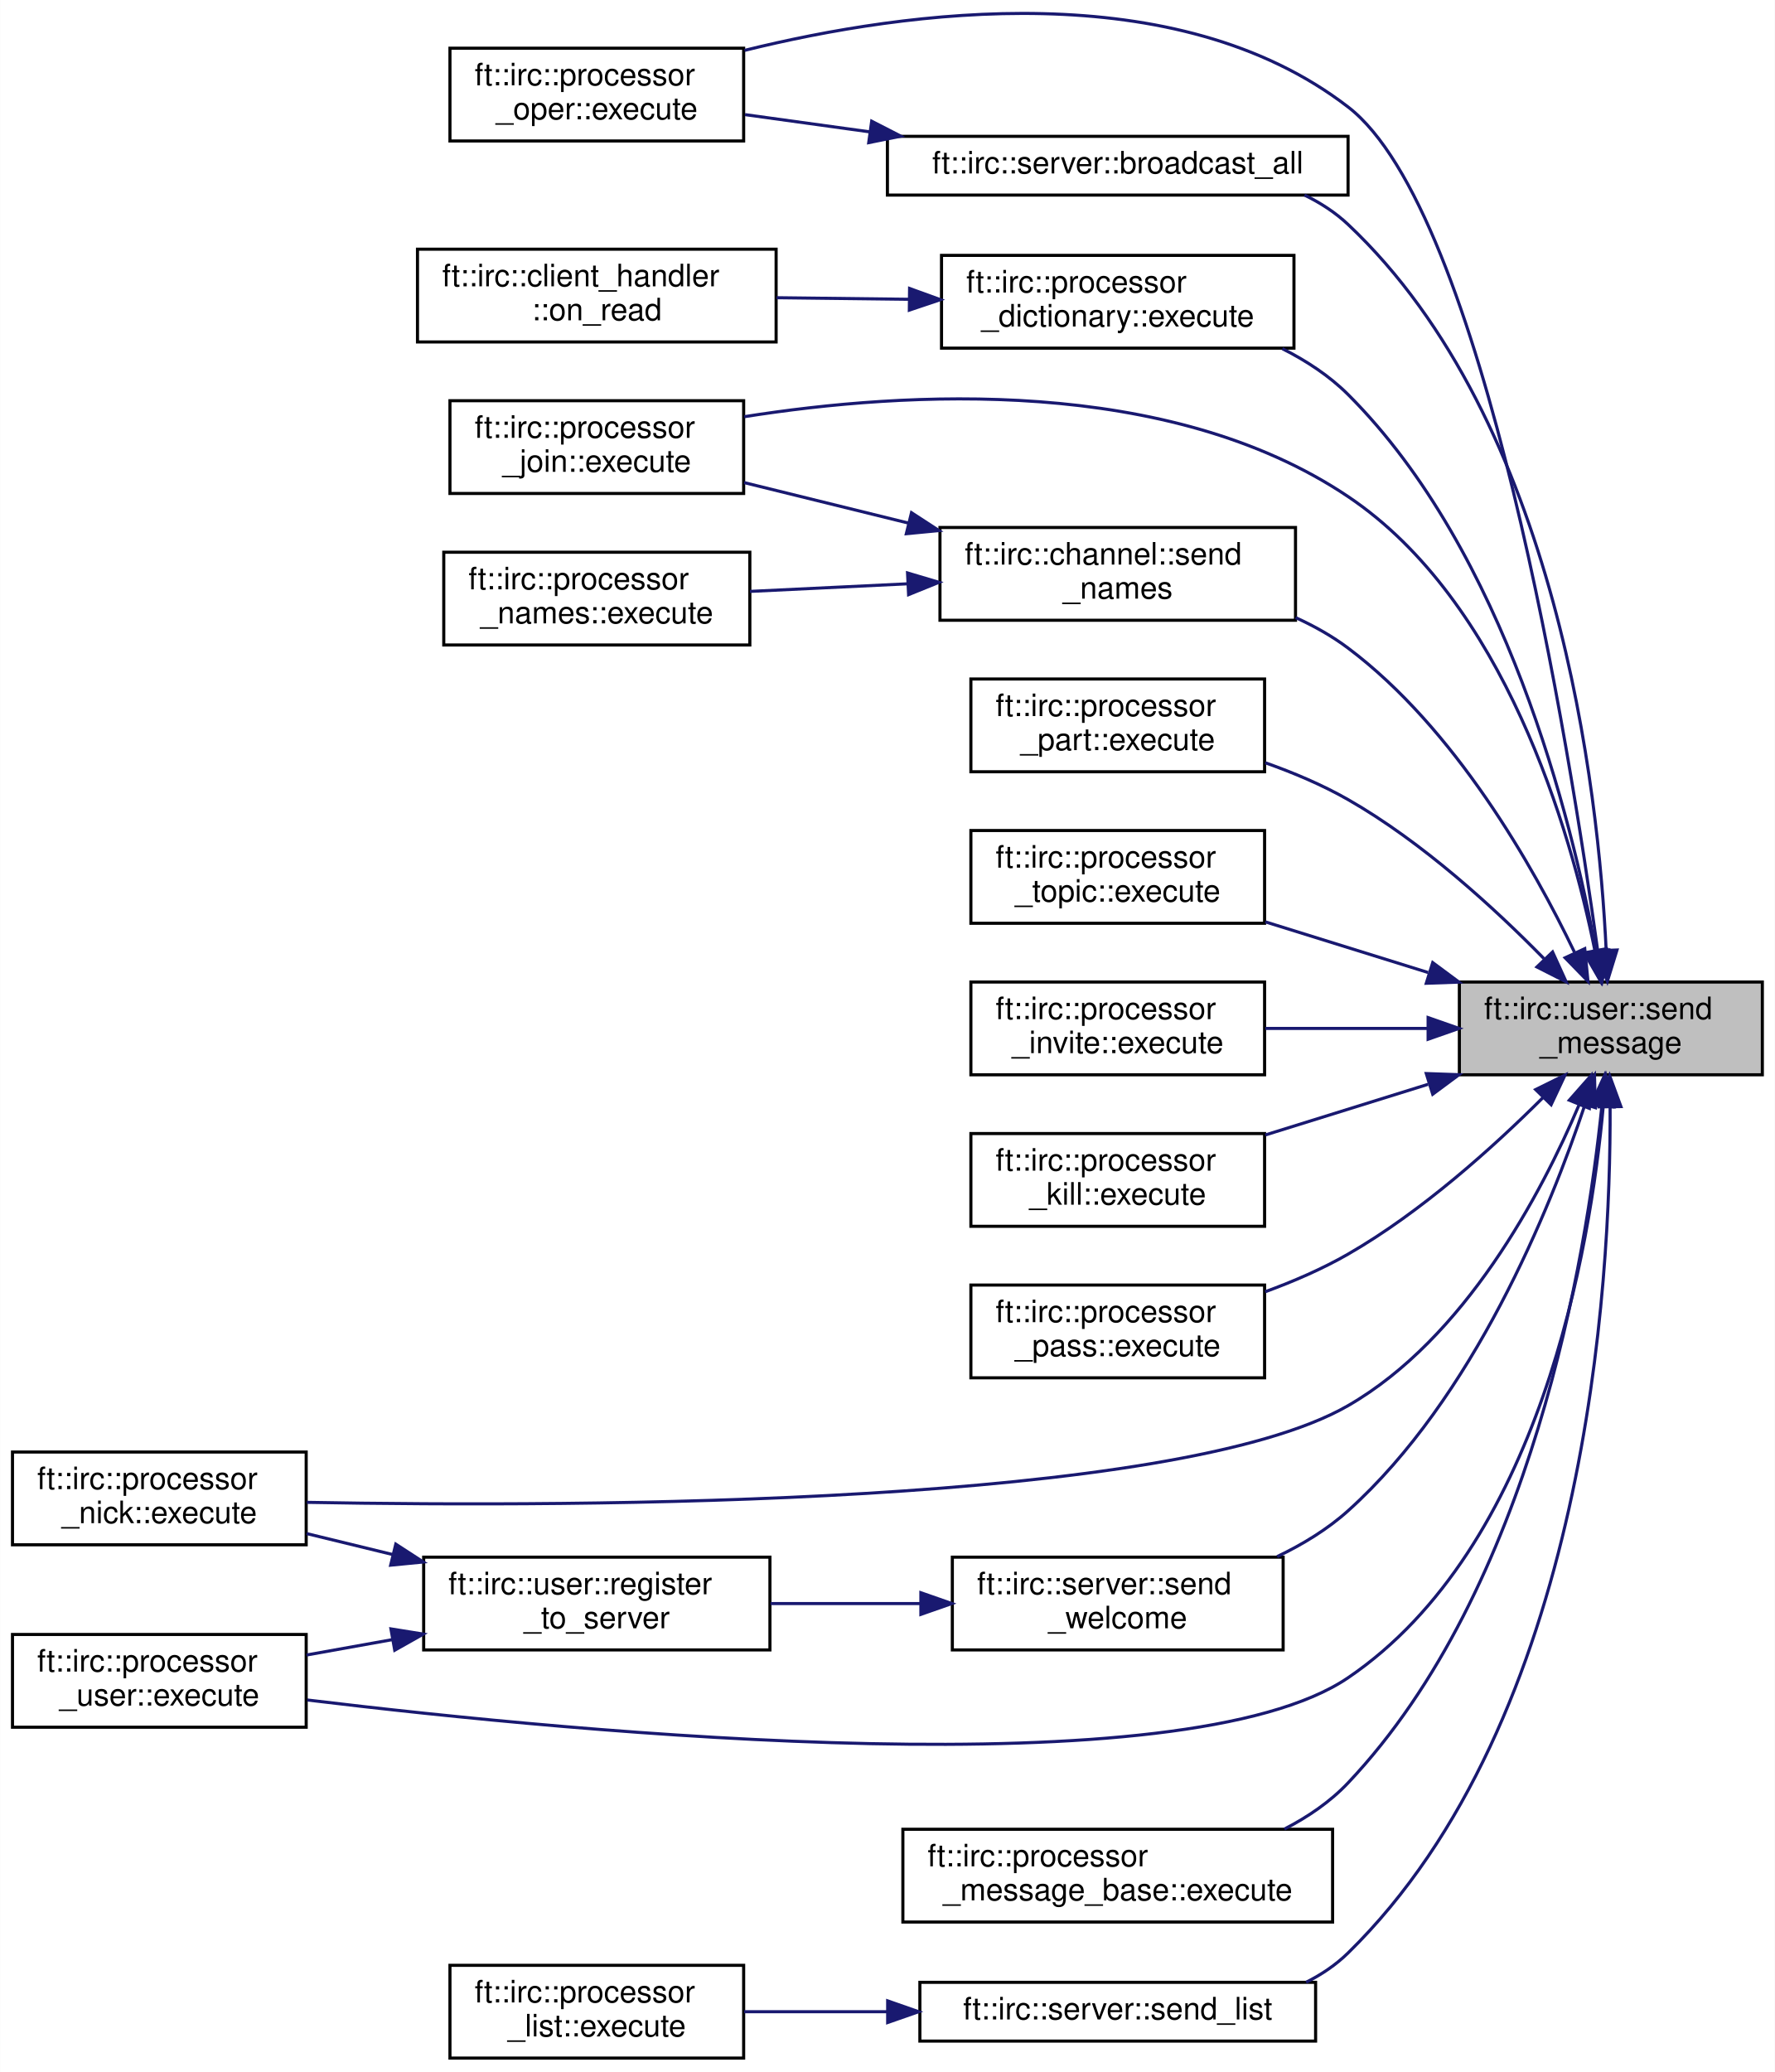
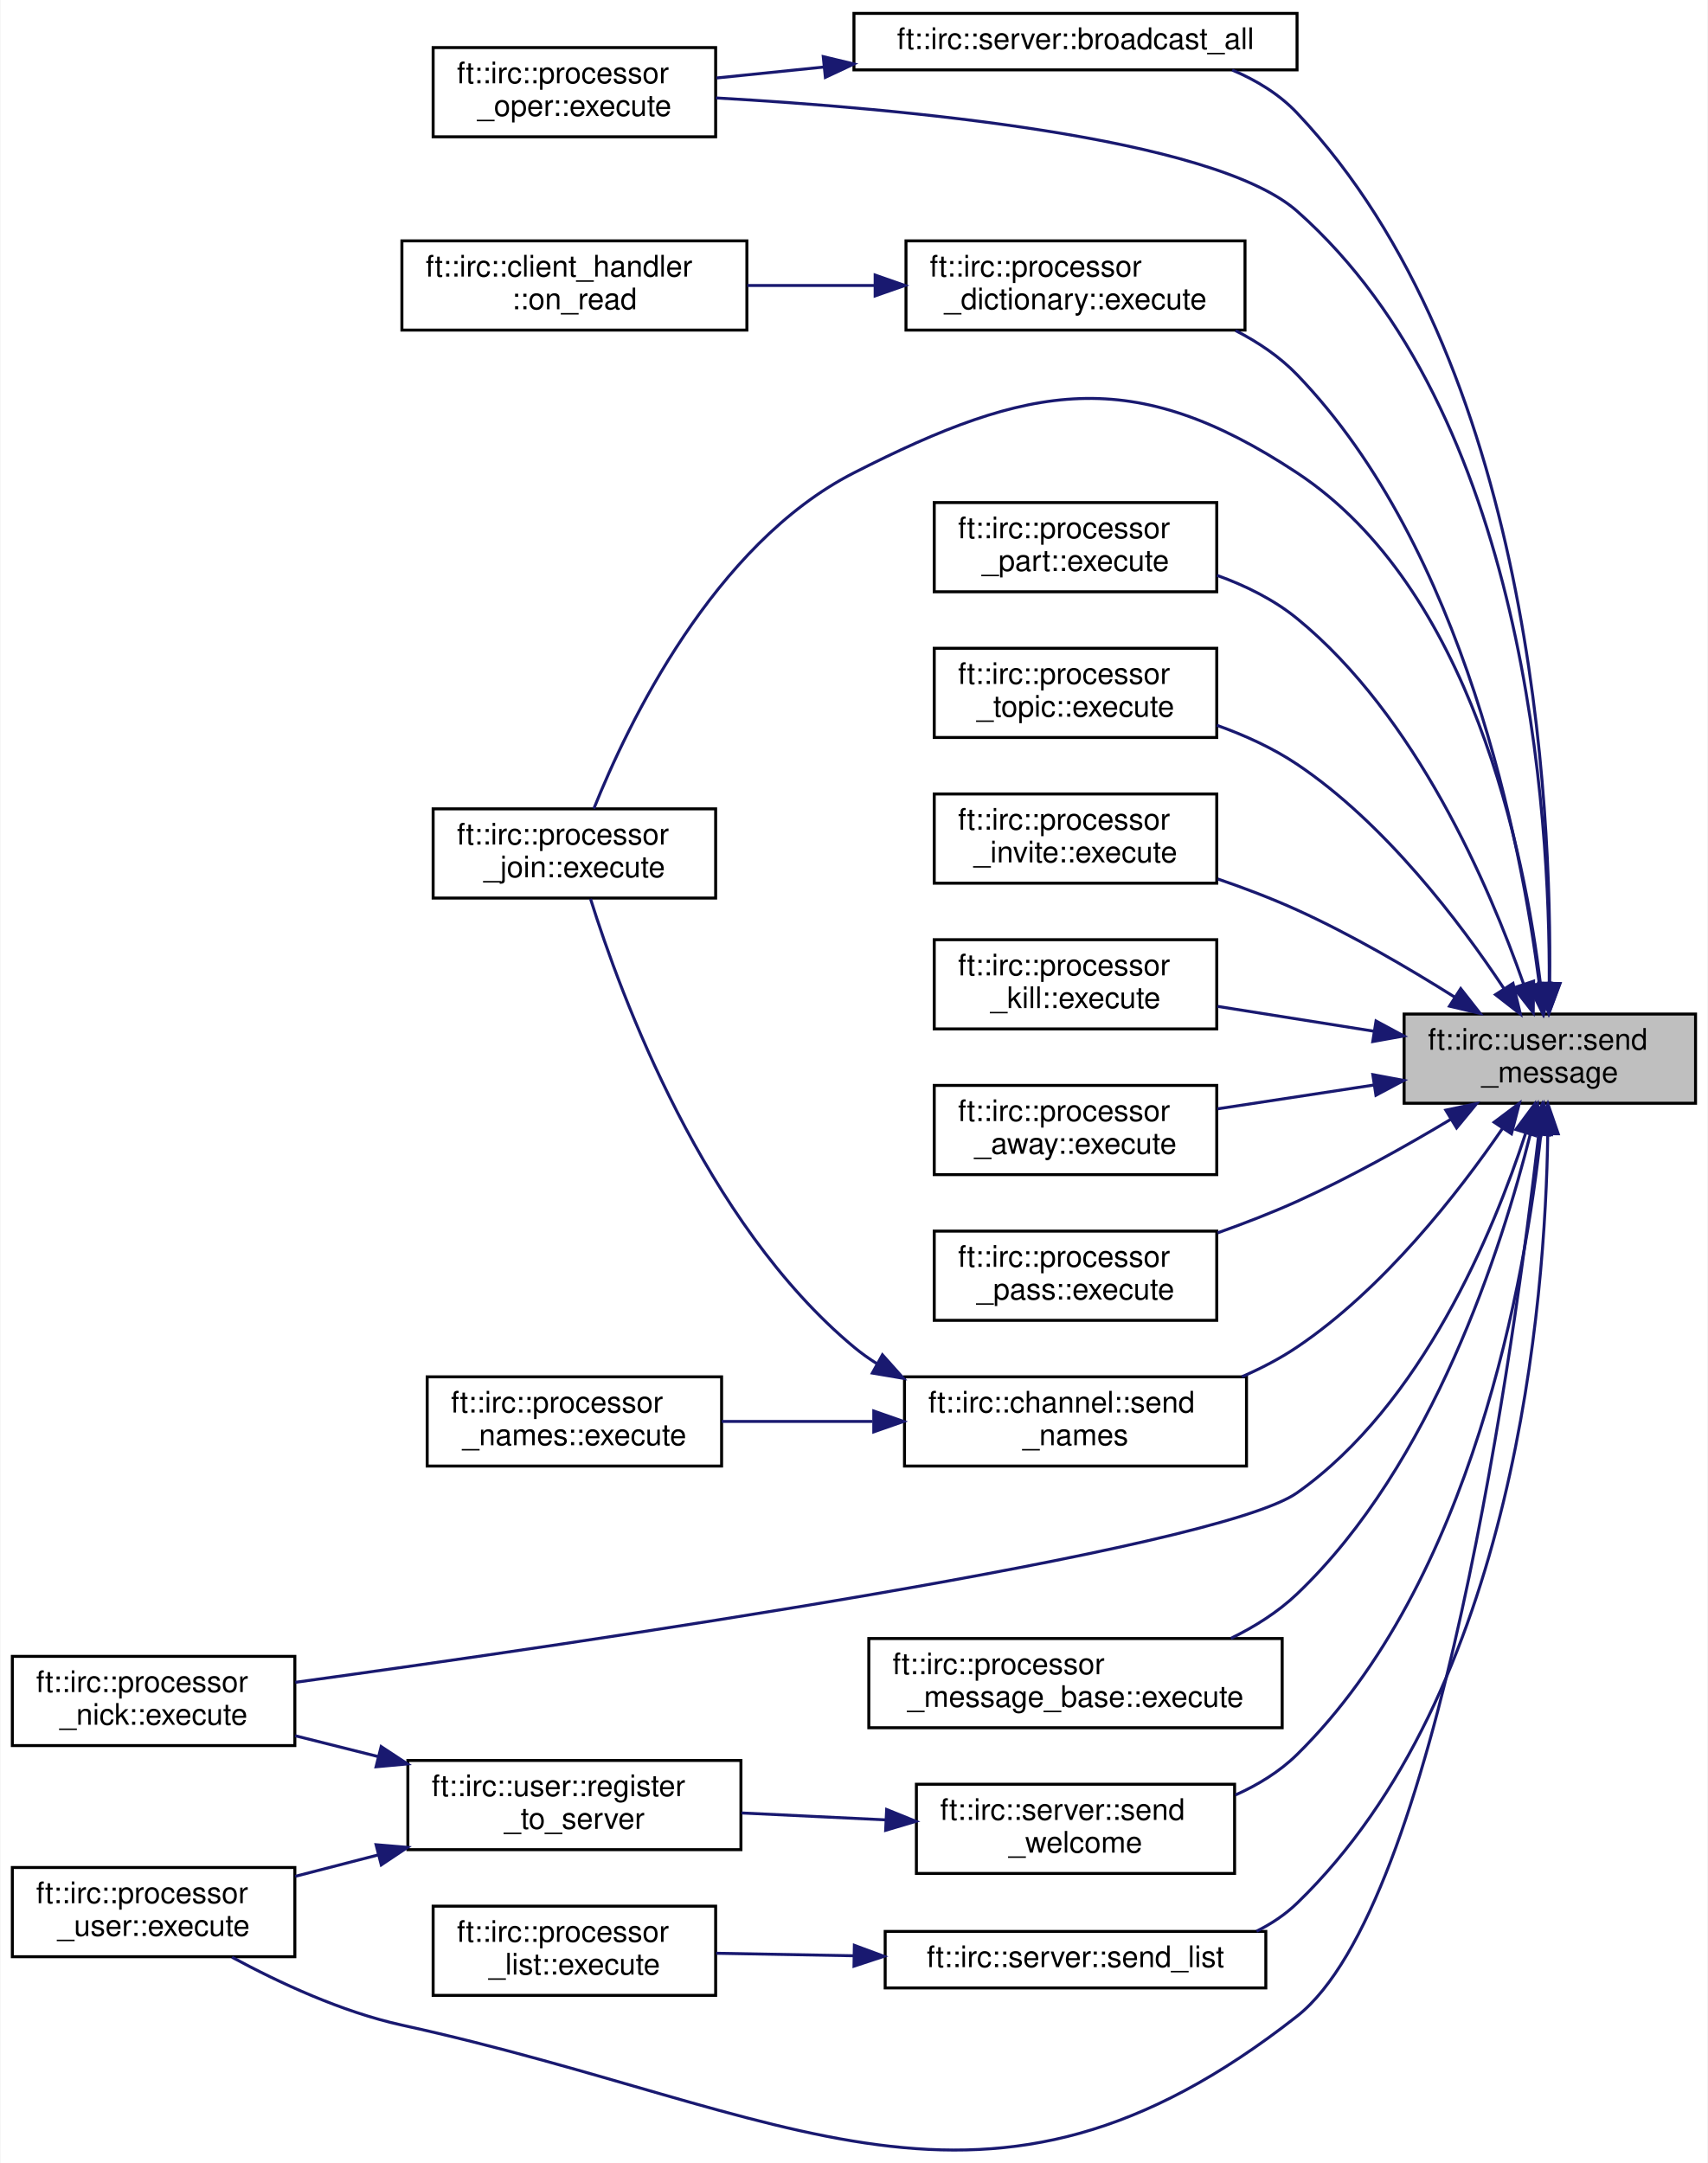
- <svg xmlns="http://www.w3.org/2000/svg" xmlns:xlink="http://www.w3.org/1999/xlink" width="574pt" height="670pt" viewBox="0.00 0.00 574.00 670.09">
-   <g id="graph0" class="graph" transform="scale(1 1) rotate(0) translate(4 666.09)">
-     <polygon fill="white" stroke="transparent" points="-4,4 -4,-666.09 570,-666.09 570,4 -4,4" />
+ <svg xmlns="http://www.w3.org/2000/svg" xmlns:xlink="http://www.w3.org/1999/xlink" width="574pt" height="727pt" viewBox="0.00 0.00 574.00 727.37">
+   <g id="graph0" class="graph" transform="scale(1 1) rotate(0) translate(4 723.37)">
+     <polygon fill="white" stroke="transparent" points="-4,4 -4,-723.37 570,-723.37 570,4 -4,4" />
    <g id="node1" class="node">
      <g id="a_node1">
        <a xlink:title=" ">
-           <polygon fill="#bfbfbf" stroke="black" points="468,-318.5 468,-348.5 566,-348.5 566,-318.5 468,-318.5" />
-           <text text-anchor="start" x="476" y="-336.5" font-family="Helvetica,sans-Serif" font-size="10.00">ft::irc::user::send</text>
-           <text text-anchor="middle" x="517" y="-325.5" font-family="Helvetica,sans-Serif" font-size="10.00">_message</text>
+           <polygon fill="#bfbfbf" stroke="black" points="468,-352.37 468,-382.37 566,-382.37 566,-352.37 468,-352.37" />
+           <text text-anchor="start" x="476" y="-370.37" font-family="Helvetica,sans-Serif" font-size="10.00">ft::irc::user::send</text>
+           <text text-anchor="middle" x="517" y="-359.37" font-family="Helvetica,sans-Serif" font-size="10.00">_message</text>
        </a>
      </g>
    </g>
    <g id="node2" class="node">
      <g id="a_node2">
        <a xlink:href="classft_1_1irc_1_1server.html#a773440405607167a9478a54fd8ab90f3" target="_top" xlink:title=" ">
-           <polygon fill="white" stroke="black" points="283,-603 283,-622 432,-622 432,-603 283,-603" />
-           <text text-anchor="middle" x="357.5" y="-610" font-family="Helvetica,sans-Serif" font-size="10.00">ft::irc::server::broadcast_all</text>
+           <polygon fill="white" stroke="black" points="283,-699.87 283,-718.87 432,-718.87 432,-699.87 283,-699.87" />
+           <text text-anchor="middle" x="357.5" y="-706.87" font-family="Helvetica,sans-Serif" font-size="10.00">ft::irc::server::broadcast_all</text>
        </a>
      </g>
    </g>
    <g id="edge1" class="edge">
-       <path fill="none" stroke="midnightblue" d="M515.49,-358.73C513.03,-410.58 499.85,-529.57 432,-593.5 427.88,-597.39 423.06,-600.5 417.91,-603" />
-       <polygon fill="midnightblue" stroke="midnightblue" points="518.99,-358.86 515.87,-348.73 511.99,-358.59 518.99,-358.86" />
+       <path fill="none" stroke="midnightblue" d="M516.94,-392.71C517.7,-452.09 511.16,-601.53 432,-685.37 426.01,-691.71 418.32,-696.38 410.19,-699.82" />
+       <polygon fill="midnightblue" stroke="midnightblue" points="520.43,-392.63 516.72,-382.71 513.44,-392.78 520.43,-392.63" />
    </g>
    <g id="node3" class="node">
      <g id="a_node3">
        <a xlink:href="classft_1_1irc_1_1processor__oper.html#a941691cbab81d134cb4ffc30bd270d04" target="_top" xlink:title=" ">
-           <polygon fill="white" stroke="black" points="141.5,-620.5 141.5,-650.5 236.5,-650.5 236.5,-620.5 141.5,-620.5" />
-           <text text-anchor="start" x="149.5" y="-638.5" font-family="Helvetica,sans-Serif" font-size="10.00">ft::irc::processor</text>
-           <text text-anchor="middle" x="189" y="-627.5" font-family="Helvetica,sans-Serif" font-size="10.00">_oper::execute</text>
-         </a>
-       </g>
-     </g>
-     <g id="edge13" class="edge">
-       <path fill="none" stroke="midnightblue" d="M512.73,-358.77C503.67,-424.42 475.98,-597.63 432,-631.5 376.24,-674.45 289.84,-662.91 236.78,-649.79" />
-       <polygon fill="midnightblue" stroke="midnightblue" points="516.25,-358.88 514.12,-348.5 509.31,-357.95 516.25,-358.88" />
+           <polygon fill="white" stroke="black" points="141.5,-677.37 141.5,-707.37 236.5,-707.37 236.5,-677.37 141.5,-677.37" />
+           <text text-anchor="start" x="149.5" y="-695.37" font-family="Helvetica,sans-Serif" font-size="10.00">ft::irc::processor</text>
+           <text text-anchor="middle" x="189" y="-684.37" font-family="Helvetica,sans-Serif" font-size="10.00">_oper::execute</text>
+         </a>
+       </g>
+     </g>
+     <g id="edge14" class="edge">
+       <path fill="none" stroke="midnightblue" d="M516.8,-392.77C517.06,-448.94 509.17,-584.14 432,-652.37 403.73,-677.37 298.59,-686.92 236.58,-690.44" />
+       <polygon fill="midnightblue" stroke="midnightblue" points="520.29,-392.58 516.65,-382.63 513.29,-392.68 520.29,-392.58" />
    </g>
    <g id="node4" class="node">
      <g id="a_node4">
        <a xlink:href="classft_1_1irc_1_1processor__dictionary.html#a50bd8e9f89f6f6a911f5495272cd7d41" target="_top" xlink:title=" ">
-           <polygon fill="white" stroke="black" points="300.5,-553.5 300.5,-583.5 414.5,-583.5 414.5,-553.5 300.5,-553.5" />
-           <text text-anchor="start" x="308.5" y="-571.5" font-family="Helvetica,sans-Serif" font-size="10.00">ft::irc::processor</text>
-           <text text-anchor="middle" x="357.5" y="-560.5" font-family="Helvetica,sans-Serif" font-size="10.00">_dictionary::execute</text>
+           <polygon fill="white" stroke="black" points="300.5,-612.37 300.5,-642.37 414.5,-642.37 414.5,-612.37 300.5,-612.37" />
+           <text text-anchor="start" x="308.5" y="-630.37" font-family="Helvetica,sans-Serif" font-size="10.00">ft::irc::processor</text>
+           <text text-anchor="middle" x="357.5" y="-619.37" font-family="Helvetica,sans-Serif" font-size="10.00">_dictionary::execute</text>
        </a>
      </g>
    </g>
    <g id="edge3" class="edge">
-       <path fill="none" stroke="midnightblue" d="M512.16,-358.62C504.41,-401.11 483.07,-487.5 432,-538.5 425.95,-544.54 418.52,-549.41 410.74,-553.33" />
-       <polygon fill="midnightblue" stroke="midnightblue" points="515.64,-359.02 513.88,-348.58 508.74,-357.84 515.64,-359.02" />
+       <path fill="none" stroke="midnightblue" d="M513.46,-392.55C507.49,-438.98 488.52,-538.7 432,-597.37 426.17,-603.42 418.94,-608.29 411.32,-612.21" />
+       <polygon fill="midnightblue" stroke="midnightblue" points="516.95,-392.8 514.66,-382.46 510,-391.97 516.95,-392.8" />
    </g>
    <g id="node6" class="node">
      <g id="a_node6">
        <a xlink:href="classft_1_1irc_1_1processor__join.html#a7005b0403c1e6e10aa6f6f05339df357" target="_top" xlink:title=" ">
-           <polygon fill="white" stroke="black" points="141.5,-506.5 141.5,-536.5 236.5,-536.5 236.5,-506.5 141.5,-506.5" />
-           <text text-anchor="start" x="149.5" y="-524.5" font-family="Helvetica,sans-Serif" font-size="10.00">ft::irc::processor</text>
-           <text text-anchor="middle" x="189" y="-513.5" font-family="Helvetica,sans-Serif" font-size="10.00">_join::execute</text>
+           <polygon fill="white" stroke="black" points="141.5,-421.37 141.5,-451.37 236.5,-451.37 236.5,-421.37 141.5,-421.37" />
+           <text text-anchor="start" x="149.5" y="-439.37" font-family="Helvetica,sans-Serif" font-size="10.00">ft::irc::processor</text>
+           <text text-anchor="middle" x="189" y="-428.37" font-family="Helvetica,sans-Serif" font-size="10.00">_join::execute</text>
        </a>
      </g>
    </g>
    <g id="edge5" class="edge">
-       <path fill="none" stroke="midnightblue" d="M511.82,-358.75C503.89,-397.69 482.69,-471.47 432,-505.5 373.8,-544.58 288.93,-539.59 236.71,-531.33" />
-       <polygon fill="midnightblue" stroke="midnightblue" points="515.29,-359.23 513.71,-348.75 508.41,-357.92 515.29,-359.23" />
+       <path fill="none" stroke="midnightblue" d="M513.84,-392.52C508.56,-436.29 490.77,-525.54 432,-564.37 376.75,-600.87 342,-594.43 283,-564.37 235.76,-540.3 206.89,-479.77 195.54,-451.44" />
+       <polygon fill="midnightblue" stroke="midnightblue" points="517.33,-392.74 514.93,-382.42 510.37,-391.99 517.33,-392.74" />
    </g>
    <g id="node7" class="node">
      <g id="a_node7">
        <a xlink:href="classft_1_1irc_1_1processor__part.html#a4075107cb360cd04c0a11a9904104ad0" target="_top" xlink:title=" ">
-           <polygon fill="white" stroke="black" points="310,-416.5 310,-446.5 405,-446.5 405,-416.5 310,-416.5" />
-           <text text-anchor="start" x="318" y="-434.5" font-family="Helvetica,sans-Serif" font-size="10.00">ft::irc::processor</text>
-           <text text-anchor="middle" x="357.5" y="-423.5" font-family="Helvetica,sans-Serif" font-size="10.00">_part::execute</text>
+           <polygon fill="white" stroke="black" points="310,-524.37 310,-554.37 405,-554.37 405,-524.37 310,-524.37" />
+           <text text-anchor="start" x="318" y="-542.37" font-family="Helvetica,sans-Serif" font-size="10.00">ft::irc::processor</text>
+           <text text-anchor="middle" x="357.5" y="-531.37" font-family="Helvetica,sans-Serif" font-size="10.00">_part::execute</text>
        </a>
      </g>
    </g>
    <g id="edge6" class="edge">
-       <path fill="none" stroke="midnightblue" d="M495.34,-356.09C479.4,-372.35 456.08,-393.75 432,-407.5 423.72,-412.23 414.38,-416.18 405.21,-419.42" />
-       <polygon fill="midnightblue" stroke="midnightblue" points="498.15,-358.22 502.54,-348.57 493.09,-353.37 498.15,-358.22" />
+       <path fill="none" stroke="midnightblue" d="M508.13,-392.59C496.6,-425.47 472.05,-482.64 432,-515.37 424.2,-521.74 414.67,-526.44 405.08,-529.89" />
+       <polygon fill="midnightblue" stroke="midnightblue" points="511.54,-393.42 511.42,-382.82 504.91,-391.18 511.54,-393.42" />
    </g>
    <g id="node8" class="node">
      <g id="a_node8">
        <a xlink:href="classft_1_1irc_1_1processor__topic.html#ae4eec2a7267b66791a72bbab1d4842c0" target="_top" xlink:title=" ">
-           <polygon fill="white" stroke="black" points="310,-367.5 310,-397.5 405,-397.5 405,-367.5 310,-367.5" />
-           <text text-anchor="start" x="318" y="-385.5" font-family="Helvetica,sans-Serif" font-size="10.00">ft::irc::processor</text>
-           <text text-anchor="middle" x="357.5" y="-374.5" font-family="Helvetica,sans-Serif" font-size="10.00">_topic::execute</text>
+           <polygon fill="white" stroke="black" points="310,-475.37 310,-505.37 405,-505.37 405,-475.37 310,-475.37" />
+           <text text-anchor="start" x="318" y="-493.37" font-family="Helvetica,sans-Serif" font-size="10.00">ft::irc::processor</text>
+           <text text-anchor="middle" x="357.5" y="-482.37" font-family="Helvetica,sans-Serif" font-size="10.00">_topic::execute</text>
        </a>
      </g>
    </g>
    <g id="edge7" class="edge">
-       <path fill="none" stroke="midnightblue" d="M457.87,-351.58C440.53,-356.98 421.75,-362.82 405.24,-367.96" />
-       <polygon fill="midnightblue" stroke="midnightblue" points="459.38,-354.78 467.89,-348.47 457.3,-348.1 459.38,-354.78" />
+       <path fill="none" stroke="midnightblue" d="M501.55,-390.97C486.7,-413.37 461.6,-446.49 432,-466.37 423.87,-471.83 414.39,-476.13 405.01,-479.48" />
+       <polygon fill="midnightblue" stroke="midnightblue" points="504.61,-392.68 507.09,-382.38 498.73,-388.89 504.61,-392.68" />
    </g>
    <g id="node9" class="node">
      <g id="a_node9">
        <a xlink:href="classft_1_1irc_1_1processor__invite.html#a558fbe35293f4a0783af9a50f7146eeb" target="_top" xlink:title=" ">
-           <polygon fill="white" stroke="black" points="310,-318.5 310,-348.5 405,-348.5 405,-318.5 310,-318.5" />
-           <text text-anchor="start" x="318" y="-336.5" font-family="Helvetica,sans-Serif" font-size="10.00">ft::irc::processor</text>
-           <text text-anchor="middle" x="357.5" y="-325.5" font-family="Helvetica,sans-Serif" font-size="10.00">_invite::execute</text>
+           <polygon fill="white" stroke="black" points="310,-426.37 310,-456.37 405,-456.37 405,-426.37 310,-426.37" />
+           <text text-anchor="start" x="318" y="-444.37" font-family="Helvetica,sans-Serif" font-size="10.00">ft::irc::processor</text>
+           <text text-anchor="middle" x="357.5" y="-433.37" font-family="Helvetica,sans-Serif" font-size="10.00">_invite::execute</text>
        </a>
      </g>
    </g>
    <g id="edge8" class="edge">
-       <path fill="none" stroke="midnightblue" d="M457.87,-333.5C440.53,-333.5 421.75,-333.5 405.24,-333.5" />
-       <polygon fill="midnightblue" stroke="midnightblue" points="457.89,-337 467.89,-333.5 457.89,-330 457.89,-337" />
+       <path fill="none" stroke="midnightblue" d="M484.93,-388.11C469.46,-397.84 450.21,-409.1 432,-417.37 423.57,-421.2 414.34,-424.71 405.36,-427.79" />
+       <polygon fill="midnightblue" stroke="midnightblue" points="487.03,-390.92 493.57,-382.58 483.26,-385.02 487.03,-390.92" />
    </g>
    <g id="node10" class="node">
      <g id="a_node10">
        <a xlink:href="classft_1_1irc_1_1processor__kill.html#a3f41c93c4c3a85ccb4b034c5a185208a" target="_top" xlink:title=" ">
-           <polygon fill="white" stroke="black" points="310,-269.5 310,-299.5 405,-299.5 405,-269.5 310,-269.5" />
-           <text text-anchor="start" x="318" y="-287.5" font-family="Helvetica,sans-Serif" font-size="10.00">ft::irc::processor</text>
-           <text text-anchor="middle" x="357.5" y="-276.5" font-family="Helvetica,sans-Serif" font-size="10.00">_kill::execute</text>
+           <polygon fill="white" stroke="black" points="310,-377.37 310,-407.37 405,-407.37 405,-377.37 310,-377.37" />
+           <text text-anchor="start" x="318" y="-395.37" font-family="Helvetica,sans-Serif" font-size="10.00">ft::irc::processor</text>
+           <text text-anchor="middle" x="357.5" y="-384.37" font-family="Helvetica,sans-Serif" font-size="10.00">_kill::execute</text>
        </a>
      </g>
    </g>
    <g id="edge9" class="edge">
-       <path fill="none" stroke="midnightblue" d="M457.87,-315.42C440.53,-310.02 421.75,-304.18 405.24,-299.04" />
-       <polygon fill="midnightblue" stroke="midnightblue" points="457.3,-318.9 467.89,-318.53 459.38,-312.22 457.3,-318.9" />
+       <path fill="none" stroke="midnightblue" d="M457.87,-376.59C440.53,-379.35 421.75,-382.33 405.24,-384.95" />
+       <polygon fill="midnightblue" stroke="midnightblue" points="458.56,-380.03 467.89,-375 457.46,-373.12 458.56,-380.03" />
    </g>
    <g id="node11" class="node">
      <g id="a_node11">
-         <a xlink:href="classft_1_1irc_1_1processor__pass.html#a8b0f8638123bb81ce8f4e493e43b45a0" target="_top" xlink:title=" ">
-           <polygon fill="white" stroke="black" points="310,-220.5 310,-250.5 405,-250.5 405,-220.5 310,-220.5" />
-           <text text-anchor="start" x="318" y="-238.5" font-family="Helvetica,sans-Serif" font-size="10.00">ft::irc::processor</text>
-           <text text-anchor="middle" x="357.5" y="-227.5" font-family="Helvetica,sans-Serif" font-size="10.00">_pass::execute</text>
+         <a xlink:href="classft_1_1irc_1_1processor__away.html#aa27e728b610738f26ae7264183da2808" target="_top" xlink:title=" ">
+           <polygon fill="white" stroke="black" points="310,-328.37 310,-358.37 405,-358.37 405,-328.37 310,-328.37" />
+           <text text-anchor="start" x="318" y="-346.37" font-family="Helvetica,sans-Serif" font-size="10.00">ft::irc::processor</text>
+           <text text-anchor="middle" x="357.5" y="-335.37" font-family="Helvetica,sans-Serif" font-size="10.00">_away::execute</text>
        </a>
      </g>
    </g>
    <g id="edge10" class="edge">
-       <path fill="none" stroke="midnightblue" d="M494.95,-311.03C478.96,-295.08 455.75,-274.15 432,-260.5 423.7,-255.73 414.35,-251.68 405.18,-248.33" />
-       <polygon fill="midnightblue" stroke="midnightblue" points="492.68,-313.72 502.18,-318.41 497.68,-308.82 492.68,-313.72" />
+       <path fill="none" stroke="midnightblue" d="M457.87,-358.51C440.53,-355.87 421.75,-353.01 405.24,-350.49" />
+       <polygon fill="midnightblue" stroke="midnightblue" points="457.48,-361.99 467.89,-360.04 458.53,-355.07 457.48,-361.99" />
    </g>
    <g id="node12" class="node">
      <g id="a_node12">
-         <a xlink:href="classft_1_1irc_1_1processor__nick.html#a7a2f0f709488328c04b6ccf0c41ce78e" target="_top" xlink:title=" ">
-           <polygon fill="white" stroke="black" points="0,-166.5 0,-196.5 95,-196.5 95,-166.5 0,-166.5" />
-           <text text-anchor="start" x="8" y="-184.5" font-family="Helvetica,sans-Serif" font-size="10.00">ft::irc::processor</text>
-           <text text-anchor="middle" x="47.5" y="-173.5" font-family="Helvetica,sans-Serif" font-size="10.00">_nick::execute</text>
+         <a xlink:href="classft_1_1irc_1_1processor__pass.html#a8b0f8638123bb81ce8f4e493e43b45a0" target="_top" xlink:title=" ">
+           <polygon fill="white" stroke="black" points="310,-279.37 310,-309.37 405,-309.37 405,-279.37 310,-279.37" />
+           <text text-anchor="start" x="318" y="-297.37" font-family="Helvetica,sans-Serif" font-size="10.00">ft::irc::processor</text>
+           <text text-anchor="middle" x="357.5" y="-286.37" font-family="Helvetica,sans-Serif" font-size="10.00">_pass::execute</text>
        </a>
      </g>
    </g>
    <g id="edge11" class="edge">
-       <path fill="none" stroke="midnightblue" d="M506.74,-308.82C494.48,-279.95 469.87,-233.33 432,-211.5 375.88,-179.15 184.58,-178.6 95.21,-180.23" />
-       <polygon fill="midnightblue" stroke="midnightblue" points="503.56,-310.28 510.57,-318.22 510.04,-307.64 503.56,-310.28" />
+       <path fill="none" stroke="midnightblue" d="M483.79,-347.03C468.47,-337.86 449.66,-327.33 432,-319.37 423.52,-315.55 414.27,-311.97 405.29,-308.78" />
+       <polygon fill="midnightblue" stroke="midnightblue" points="482.02,-350.05 492.38,-352.25 485.65,-344.07 482.02,-350.05" />
    </g>
    <g id="node13" class="node">
      <g id="a_node13">
-         <a xlink:href="classft_1_1irc_1_1processor__user.html#aa42b3fdd743060d5f9afaaff5e46e28f" target="_top" xlink:title=" ">
-           <polygon fill="white" stroke="black" points="0,-107.5 0,-137.5 95,-137.5 95,-107.5 0,-107.5" />
-           <text text-anchor="start" x="8" y="-125.5" font-family="Helvetica,sans-Serif" font-size="10.00">ft::irc::processor</text>
-           <text text-anchor="middle" x="47.5" y="-114.5" font-family="Helvetica,sans-Serif" font-size="10.00">_user::execute</text>
+         <a xlink:href="classft_1_1irc_1_1processor__nick.html#a7a2f0f709488328c04b6ccf0c41ce78e" target="_top" xlink:title=" ">
+           <polygon fill="white" stroke="black" points="0,-136.37 0,-166.37 95,-166.37 95,-136.37 0,-136.37" />
+           <text text-anchor="start" x="8" y="-154.37" font-family="Helvetica,sans-Serif" font-size="10.00">ft::irc::processor</text>
+           <text text-anchor="middle" x="47.5" y="-143.37" font-family="Helvetica,sans-Serif" font-size="10.00">_nick::execute</text>
        </a>
      </g>
    </g>
    <g id="edge12" class="edge">
-       <path fill="none" stroke="midnightblue" d="M514.55,-308.37C510.38,-262.43 494.26,-165.77 432,-123.5 378.5,-87.18 185.39,-105.4 95.34,-116.31" />
-       <polygon fill="midnightblue" stroke="midnightblue" points="511.06,-308.69 515.34,-318.38 518.04,-308.14 511.06,-308.69" />
+       <path fill="none" stroke="midnightblue" d="M508.83,-342.18C497.97,-308.9 474.04,-251.04 432,-221.37 404.7,-202.1 191.27,-170.9 95.15,-157.64" />
+       <polygon fill="midnightblue" stroke="midnightblue" points="505.59,-343.54 511.9,-352.05 512.27,-341.46 505.59,-343.54" />
    </g>
    <g id="node14" class="node">
      <g id="a_node14">
-         <a xlink:href="classft_1_1irc_1_1processor__message__base.html#ab3fba6f27483543b9c7a559fd2e1402b" target="_top" xlink:title=" ">
-           <polygon fill="white" stroke="black" points="288,-44.5 288,-74.5 427,-74.5 427,-44.5 288,-44.5" />
-           <text text-anchor="start" x="296" y="-62.5" font-family="Helvetica,sans-Serif" font-size="10.00">ft::irc::processor</text>
-           <text text-anchor="middle" x="357.5" y="-51.5" font-family="Helvetica,sans-Serif" font-size="10.00">_message_base::execute</text>
-         </a>
-       </g>
-     </g>
-     <g id="edge14" class="edge">
-       <path fill="none" stroke="midnightblue" d="M514.07,-308.18C509.06,-259.59 491.54,-152.47 432,-89.5 426.22,-83.39 419.03,-78.49 411.41,-74.57" />
-       <polygon fill="midnightblue" stroke="midnightblue" points="510.61,-308.8 515.03,-318.43 517.58,-308.14 510.61,-308.8" />
+         <a xlink:href="classft_1_1irc_1_1processor__user.html#aa42b3fdd743060d5f9afaaff5e46e28f" target="_top" xlink:title=" ">
+           <polygon fill="white" stroke="black" points="0,-65.37 0,-95.37 95,-95.37 95,-65.37 0,-65.37" />
+           <text text-anchor="start" x="8" y="-83.37" font-family="Helvetica,sans-Serif" font-size="10.00">ft::irc::processor</text>
+           <text text-anchor="middle" x="47.5" y="-72.37" font-family="Helvetica,sans-Serif" font-size="10.00">_user::execute</text>
+         </a>
+       </g>
+     </g>
+     <g id="edge13" class="edge">
+       <path fill="none" stroke="midnightblue" d="M513.27,-341.92C505.26,-272.5 479.33,-82.55 432,-45.37 326.8,37.28 261.68,-13.72 131,-42.37 110.82,-46.79 89.69,-56.64 73.87,-65.2" />
+       <polygon fill="midnightblue" stroke="midnightblue" points="509.81,-342.44 514.4,-351.99 516.76,-341.66 509.81,-342.44" />
    </g>
    <g id="node15" class="node">
      <g id="a_node15">
+         <a xlink:href="classft_1_1irc_1_1processor__message__base.html#ab3fba6f27483543b9c7a559fd2e1402b" target="_top" xlink:title=" ">
+           <polygon fill="white" stroke="black" points="288,-142.37 288,-172.37 427,-172.37 427,-142.37 288,-142.37" />
+           <text text-anchor="start" x="296" y="-160.37" font-family="Helvetica,sans-Serif" font-size="10.00">ft::irc::processor</text>
+           <text text-anchor="middle" x="357.5" y="-149.37" font-family="Helvetica,sans-Serif" font-size="10.00">_message_base::execute</text>
+         </a>
+       </g>
+     </g>
+     <g id="edge15" class="edge">
+       <path fill="none" stroke="midnightblue" d="M510.52,-342.3C500.94,-304.01 477.66,-230.84 432,-187.37 425.61,-181.29 417.82,-176.37 409.74,-172.42" />
+       <polygon fill="midnightblue" stroke="midnightblue" points="507.14,-343.21 512.87,-352.12 513.95,-341.58 507.14,-343.21" />
+     </g>
+     <g id="node16" class="node">
+       <g id="a_node16">
        <a xlink:href="classft_1_1irc_1_1server.html#a3f4e06d5a9cf57441582f77b95f87135" target="_top" xlink:title=" ">
-           <polygon fill="white" stroke="black" points="293.5,-6 293.5,-25 421.5,-25 421.5,-6 293.5,-6" />
-           <text text-anchor="middle" x="357.5" y="-13" font-family="Helvetica,sans-Serif" font-size="10.00">ft::irc::server::send_list</text>
-         </a>
-       </g>
-     </g>
-     <g id="edge15" class="edge">
-       <path fill="none" stroke="midnightblue" d="M516.76,-308.16C517.02,-250.81 509.27,-110.17 432,-34.5 428.05,-30.63 423.41,-27.51 418.42,-25.01" />
-       <polygon fill="midnightblue" stroke="midnightblue" points="513.26,-308.13 516.62,-318.17 520.26,-308.22 513.26,-308.13" />
-     </g>
-     <g id="node17" class="node">
-       <g id="a_node17">
+           <polygon fill="white" stroke="black" points="293.5,-54.87 293.5,-73.87 421.5,-73.87 421.5,-54.87 293.5,-54.87" />
+           <text text-anchor="middle" x="357.5" y="-61.87" font-family="Helvetica,sans-Serif" font-size="10.00">ft::irc::server::send_list</text>
+         </a>
+       </g>
+     </g>
+     <g id="edge16" class="edge">
+       <path fill="none" stroke="midnightblue" d="M516.3,-341.81C515.51,-286.37 505.52,-154.39 432,-83.37 428.02,-79.52 423.37,-76.43 418.37,-73.94" />
+       <polygon fill="midnightblue" stroke="midnightblue" points="512.81,-342.15 516.36,-352.13 519.81,-342.11 512.81,-342.15" />
+     </g>
+     <g id="node18" class="node">
+       <g id="a_node18">
        <a xlink:href="classft_1_1irc_1_1channel.html#a5b005d44090820196503e46e45724a51" target="_top" xlink:title=" ">
-           <polygon fill="white" stroke="black" points="300,-465.5 300,-495.5 415,-495.5 415,-465.5 300,-465.5" />
-           <text text-anchor="start" x="308" y="-483.5" font-family="Helvetica,sans-Serif" font-size="10.00">ft::irc::channel::send</text>
-           <text text-anchor="middle" x="357.5" y="-472.5" font-family="Helvetica,sans-Serif" font-size="10.00">_names</text>
-         </a>
-       </g>
-     </g>
-     <g id="edge17" class="edge">
-       <path fill="none" stroke="midnightblue" d="M505.23,-358.15C491.9,-385.91 466.63,-430.52 432,-456.5 426.85,-460.37 421.04,-463.63 415.01,-466.37" />
-       <polygon fill="midnightblue" stroke="midnightblue" points="508.56,-359.29 509.6,-348.75 502.21,-356.34 508.56,-359.29" />
-     </g>
-     <g id="node19" class="node">
-       <g id="a_node19">
+           <polygon fill="white" stroke="black" points="300,-230.37 300,-260.37 415,-260.37 415,-230.37 300,-230.37" />
+           <text text-anchor="start" x="308" y="-248.37" font-family="Helvetica,sans-Serif" font-size="10.00">ft::irc::channel::send</text>
+           <text text-anchor="middle" x="357.5" y="-237.37" font-family="Helvetica,sans-Serif" font-size="10.00">_names</text>
+         </a>
+       </g>
+     </g>
+     <g id="edge18" class="edge">
+       <path fill="none" stroke="midnightblue" d="M501.14,-343.97C486.14,-322.09 461.07,-289.94 432,-270.37 426.3,-266.53 419.95,-263.23 413.44,-260.4" />
+       <polygon fill="midnightblue" stroke="midnightblue" points="498.28,-345.99 506.75,-352.36 504.1,-342.1 498.28,-345.99" />
+     </g>
+     <g id="node20" class="node">
+       <g id="a_node20">
        <a xlink:href="classft_1_1irc_1_1server.html#a5ecd192da409f6740de44ea8cb3b44cf" target="_top" xlink:title=" ">
-           <polygon fill="white" stroke="black" points="304,-132.5 304,-162.5 411,-162.5 411,-132.5 304,-132.5" />
-           <text text-anchor="start" x="312" y="-150.5" font-family="Helvetica,sans-Serif" font-size="10.00">ft::irc::server::send</text>
-           <text text-anchor="middle" x="357.5" y="-139.5" font-family="Helvetica,sans-Serif" font-size="10.00">_welcome</text>
-         </a>
-       </g>
-     </g>
-     <g id="edge20" class="edge">
-       <path fill="none" stroke="midnightblue" d="M508.63,-308.86C497.32,-274.97 472.63,-214.03 432,-177.5 425.34,-171.51 417.32,-166.63 409.06,-162.68" />
-       <polygon fill="midnightblue" stroke="midnightblue" points="505.32,-310 511.71,-318.45 511.98,-307.86 505.32,-310" />
+           <polygon fill="white" stroke="black" points="304,-93.37 304,-123.37 411,-123.37 411,-93.37 304,-93.37" />
+           <text text-anchor="start" x="312" y="-111.37" font-family="Helvetica,sans-Serif" font-size="10.00">ft::irc::server::send</text>
+           <text text-anchor="middle" x="357.5" y="-100.37" font-family="Helvetica,sans-Serif" font-size="10.00">_welcome</text>
+         </a>
+       </g>
+     </g>
+     <g id="edge21" class="edge">
+       <path fill="none" stroke="midnightblue" d="M513.99,-342.07C508.89,-294.59 491.25,-191.63 432,-133.37 426.14,-127.6 418.9,-123.17 411.27,-119.75" />
+       <polygon fill="midnightblue" stroke="midnightblue" points="510.52,-342.5 514.97,-352.12 517.49,-341.82 510.52,-342.5" />
    </g>
    <g id="edge2" class="edge">
-       <path fill="none" stroke="midnightblue" d="M277.32,-623.44C263.5,-625.35 249.52,-627.28 236.93,-629.02" />
-       <polygon fill="midnightblue" stroke="midnightblue" points="277.91,-626.89 287.34,-622.05 276.95,-619.96 277.91,-626.89" />
+       <path fill="none" stroke="midnightblue" d="M273.02,-700.84C260.57,-699.57 248.13,-698.3 236.81,-697.15" />
+       <polygon fill="midnightblue" stroke="midnightblue" points="272.68,-704.33 282.99,-701.86 273.39,-697.36 272.68,-704.33" />
    </g>
    <g id="node5" class="node">
      <g id="a_node5">
        <a xlink:href="classft_1_1irc_1_1client__handler.html#a239d2ec2a936d74893455a83468669b3" target="_top" xlink:title=" ">
-           <polygon fill="white" stroke="black" points="131,-555.5 131,-585.5 247,-585.5 247,-555.5 131,-555.5" />
-           <text text-anchor="start" x="139" y="-573.5" font-family="Helvetica,sans-Serif" font-size="10.00">ft::irc::client_handler</text>
-           <text text-anchor="middle" x="189" y="-562.5" font-family="Helvetica,sans-Serif" font-size="10.00">::on_read</text>
+           <polygon fill="white" stroke="black" points="131,-612.37 131,-642.37 247,-642.37 247,-612.37 131,-612.37" />
+           <text text-anchor="start" x="139" y="-630.37" font-family="Helvetica,sans-Serif" font-size="10.00">ft::irc::client_handler</text>
+           <text text-anchor="middle" x="189" y="-619.37" font-family="Helvetica,sans-Serif" font-size="10.00">::on_read</text>
        </a>
      </g>
    </g>
    <g id="edge4" class="edge">
-       <path fill="none" stroke="midnightblue" d="M289.96,-569.3C275.79,-569.47 260.94,-569.65 247.16,-569.81" />
-       <polygon fill="midnightblue" stroke="midnightblue" points="290.17,-572.8 300.13,-569.18 290.09,-565.8 290.17,-572.8" />
-     </g>
-     <g id="node16" class="node">
-       <g id="a_node16">
+       <path fill="none" stroke="midnightblue" d="M289.96,-627.37C275.79,-627.37 260.94,-627.37 247.16,-627.37" />
+       <polygon fill="midnightblue" stroke="midnightblue" points="290.13,-630.87 300.13,-627.37 290.13,-623.87 290.13,-630.87" />
+     </g>
+     <g id="node17" class="node">
+       <g id="a_node17">
        <a xlink:href="classft_1_1irc_1_1processor__list.html#aa4ed52d03d87a5f03d9c6d2e53e0409b" target="_top" xlink:title=" ">
-           <polygon fill="white" stroke="black" points="141.5,-0.5 141.5,-30.5 236.5,-30.5 236.5,-0.5 141.5,-0.5" />
-           <text text-anchor="start" x="149.5" y="-18.5" font-family="Helvetica,sans-Serif" font-size="10.00">ft::irc::processor</text>
-           <text text-anchor="middle" x="189" y="-7.5" font-family="Helvetica,sans-Serif" font-size="10.00">_list::execute</text>
-         </a>
-       </g>
-     </g>
-     <g id="edge16" class="edge">
-       <path fill="none" stroke="midnightblue" d="M282.86,-15.5C267.17,-15.5 251.02,-15.5 236.67,-15.5" />
-       <polygon fill="midnightblue" stroke="midnightblue" points="283.08,-19 293.08,-15.5 283.08,-12 283.08,-19" />
-     </g>
-     <g id="edge18" class="edge">
-       <path fill="none" stroke="midnightblue" d="M289.89,-496.9C272.05,-501.3 253.14,-505.95 236.64,-510.02" />
-       <polygon fill="midnightblue" stroke="midnightblue" points="290.79,-500.28 299.67,-494.5 289.12,-493.49 290.79,-500.28" />
-     </g>
-     <g id="node18" class="node">
-       <g id="a_node18">
+           <polygon fill="white" stroke="black" points="141.5,-52.37 141.5,-82.37 236.5,-82.37 236.5,-52.37 141.5,-52.37" />
+           <text text-anchor="start" x="149.5" y="-70.37" font-family="Helvetica,sans-Serif" font-size="10.00">ft::irc::processor</text>
+           <text text-anchor="middle" x="189" y="-59.37" font-family="Helvetica,sans-Serif" font-size="10.00">_list::execute</text>
+         </a>
+       </g>
+     </g>
+     <g id="edge17" class="edge">
+       <path fill="none" stroke="midnightblue" d="M282.86,-65.69C267.17,-65.98 251.02,-66.27 236.67,-66.53" />
+       <polygon fill="midnightblue" stroke="midnightblue" points="283.14,-69.19 293.08,-65.51 283.02,-62.19 283.14,-69.19" />
+     </g>
+     <g id="edge19" class="edge">
+       <path fill="none" stroke="midnightblue" d="M290.68,-264.82C287.99,-266.52 285.41,-268.36 283,-270.37 232.72,-312.2 204.58,-388.63 194.42,-421.11" />
+       <polygon fill="midnightblue" stroke="midnightblue" points="292.58,-267.77 299.63,-259.87 289.19,-261.64 292.58,-267.77" />
+     </g>
+     <g id="node19" class="node">
+       <g id="a_node19">
        <a xlink:href="classft_1_1irc_1_1processor__names.html#a95f660c1020ac7f26cceacd932f48f09" target="_top" xlink:title=" ">
-           <polygon fill="white" stroke="black" points="139.5,-457.5 139.5,-487.5 238.5,-487.5 238.5,-457.5 139.5,-457.5" />
-           <text text-anchor="start" x="147.5" y="-475.5" font-family="Helvetica,sans-Serif" font-size="10.00">ft::irc::processor</text>
-           <text text-anchor="middle" x="189" y="-464.5" font-family="Helvetica,sans-Serif" font-size="10.00">_names::execute</text>
-         </a>
-       </g>
-     </g>
-     <g id="edge19" class="edge">
-       <path fill="none" stroke="midnightblue" d="M289.24,-477.27C272.27,-476.45 254.38,-475.59 238.53,-474.83" />
-       <polygon fill="midnightblue" stroke="midnightblue" points="289.51,-480.79 299.67,-477.77 289.85,-473.79 289.51,-480.79" />
-     </g>
-     <g id="node20" class="node">
-       <g id="a_node20">
+           <polygon fill="white" stroke="black" points="139.5,-230.37 139.5,-260.37 238.5,-260.37 238.5,-230.37 139.5,-230.37" />
+           <text text-anchor="start" x="147.5" y="-248.37" font-family="Helvetica,sans-Serif" font-size="10.00">ft::irc::processor</text>
+           <text text-anchor="middle" x="189" y="-237.37" font-family="Helvetica,sans-Serif" font-size="10.00">_names::execute</text>
+         </a>
+       </g>
+     </g>
+     <g id="edge20" class="edge">
+       <path fill="none" stroke="midnightblue" d="M289.24,-245.37C272.27,-245.37 254.38,-245.37 238.53,-245.37" />
+       <polygon fill="midnightblue" stroke="midnightblue" points="289.67,-248.87 299.67,-245.37 289.67,-241.87 289.67,-248.87" />
+     </g>
+     <g id="node21" class="node">
+       <g id="a_node21">
        <a xlink:href="classft_1_1irc_1_1user.html#affa6016f0c81205cd3c60ea6e9706132" target="_top" xlink:title=" ">
-           <polygon fill="white" stroke="black" points="133,-132.5 133,-162.5 245,-162.5 245,-132.5 133,-132.5" />
-           <text text-anchor="start" x="141" y="-150.5" font-family="Helvetica,sans-Serif" font-size="10.00">ft::irc::user::register</text>
-           <text text-anchor="middle" x="189" y="-139.5" font-family="Helvetica,sans-Serif" font-size="10.00">_to_server</text>
-         </a>
-       </g>
-     </g>
-     <g id="edge21" class="edge">
-       <path fill="none" stroke="midnightblue" d="M293.55,-147.5C277.65,-147.5 260.7,-147.5 245.21,-147.5" />
-       <polygon fill="midnightblue" stroke="midnightblue" points="293.82,-151 303.82,-147.5 293.82,-144 293.82,-151" />
+           <polygon fill="white" stroke="black" points="133,-101.37 133,-131.37 245,-131.37 245,-101.37 133,-101.37" />
+           <text text-anchor="start" x="141" y="-119.37" font-family="Helvetica,sans-Serif" font-size="10.00">ft::irc::user::register</text>
+           <text text-anchor="middle" x="189" y="-108.37" font-family="Helvetica,sans-Serif" font-size="10.00">_to_server</text>
+         </a>
+       </g>
    </g>
    <g id="edge22" class="edge">
-       <path fill="none" stroke="midnightblue" d="M123.1,-163.32C113.67,-165.62 104.11,-167.95 95.13,-170.13" />
-       <polygon fill="midnightblue" stroke="midnightblue" points="123.98,-166.71 132.87,-160.94 122.32,-159.91 123.98,-166.71" />
+       <path fill="none" stroke="midnightblue" d="M293.55,-111.39C277.65,-112.16 260.7,-112.97 245.21,-113.71" />
+       <polygon fill="midnightblue" stroke="midnightblue" points="294,-114.87 303.82,-110.9 293.66,-107.88 294,-114.87" />
    </g>
    <g id="edge23" class="edge">
-       <path fill="none" stroke="midnightblue" d="M122.81,-135.82C113.47,-134.14 104.02,-132.45 95.13,-130.86" />
-       <polygon fill="midnightblue" stroke="midnightblue" points="122.41,-139.3 132.87,-137.62 123.64,-132.41 122.41,-139.3" />
+       <path fill="none" stroke="midnightblue" d="M123.1,-132.65C113.67,-135.02 104.11,-137.41 95.13,-139.67" />
+       <polygon fill="midnightblue" stroke="midnightblue" points="124.02,-136.03 132.87,-130.2 122.31,-129.24 124.02,-136.03" />
+     </g>
+     <g id="edge24" class="edge">
+       <path fill="none" stroke="midnightblue" d="M123.1,-99.62C113.67,-97.19 104.11,-94.72 95.13,-92.4" />
+       <polygon fill="midnightblue" stroke="midnightblue" points="122.31,-103.03 132.87,-102.14 124.06,-96.25 122.31,-103.03" />
    </g>
  </g>
</svg>
